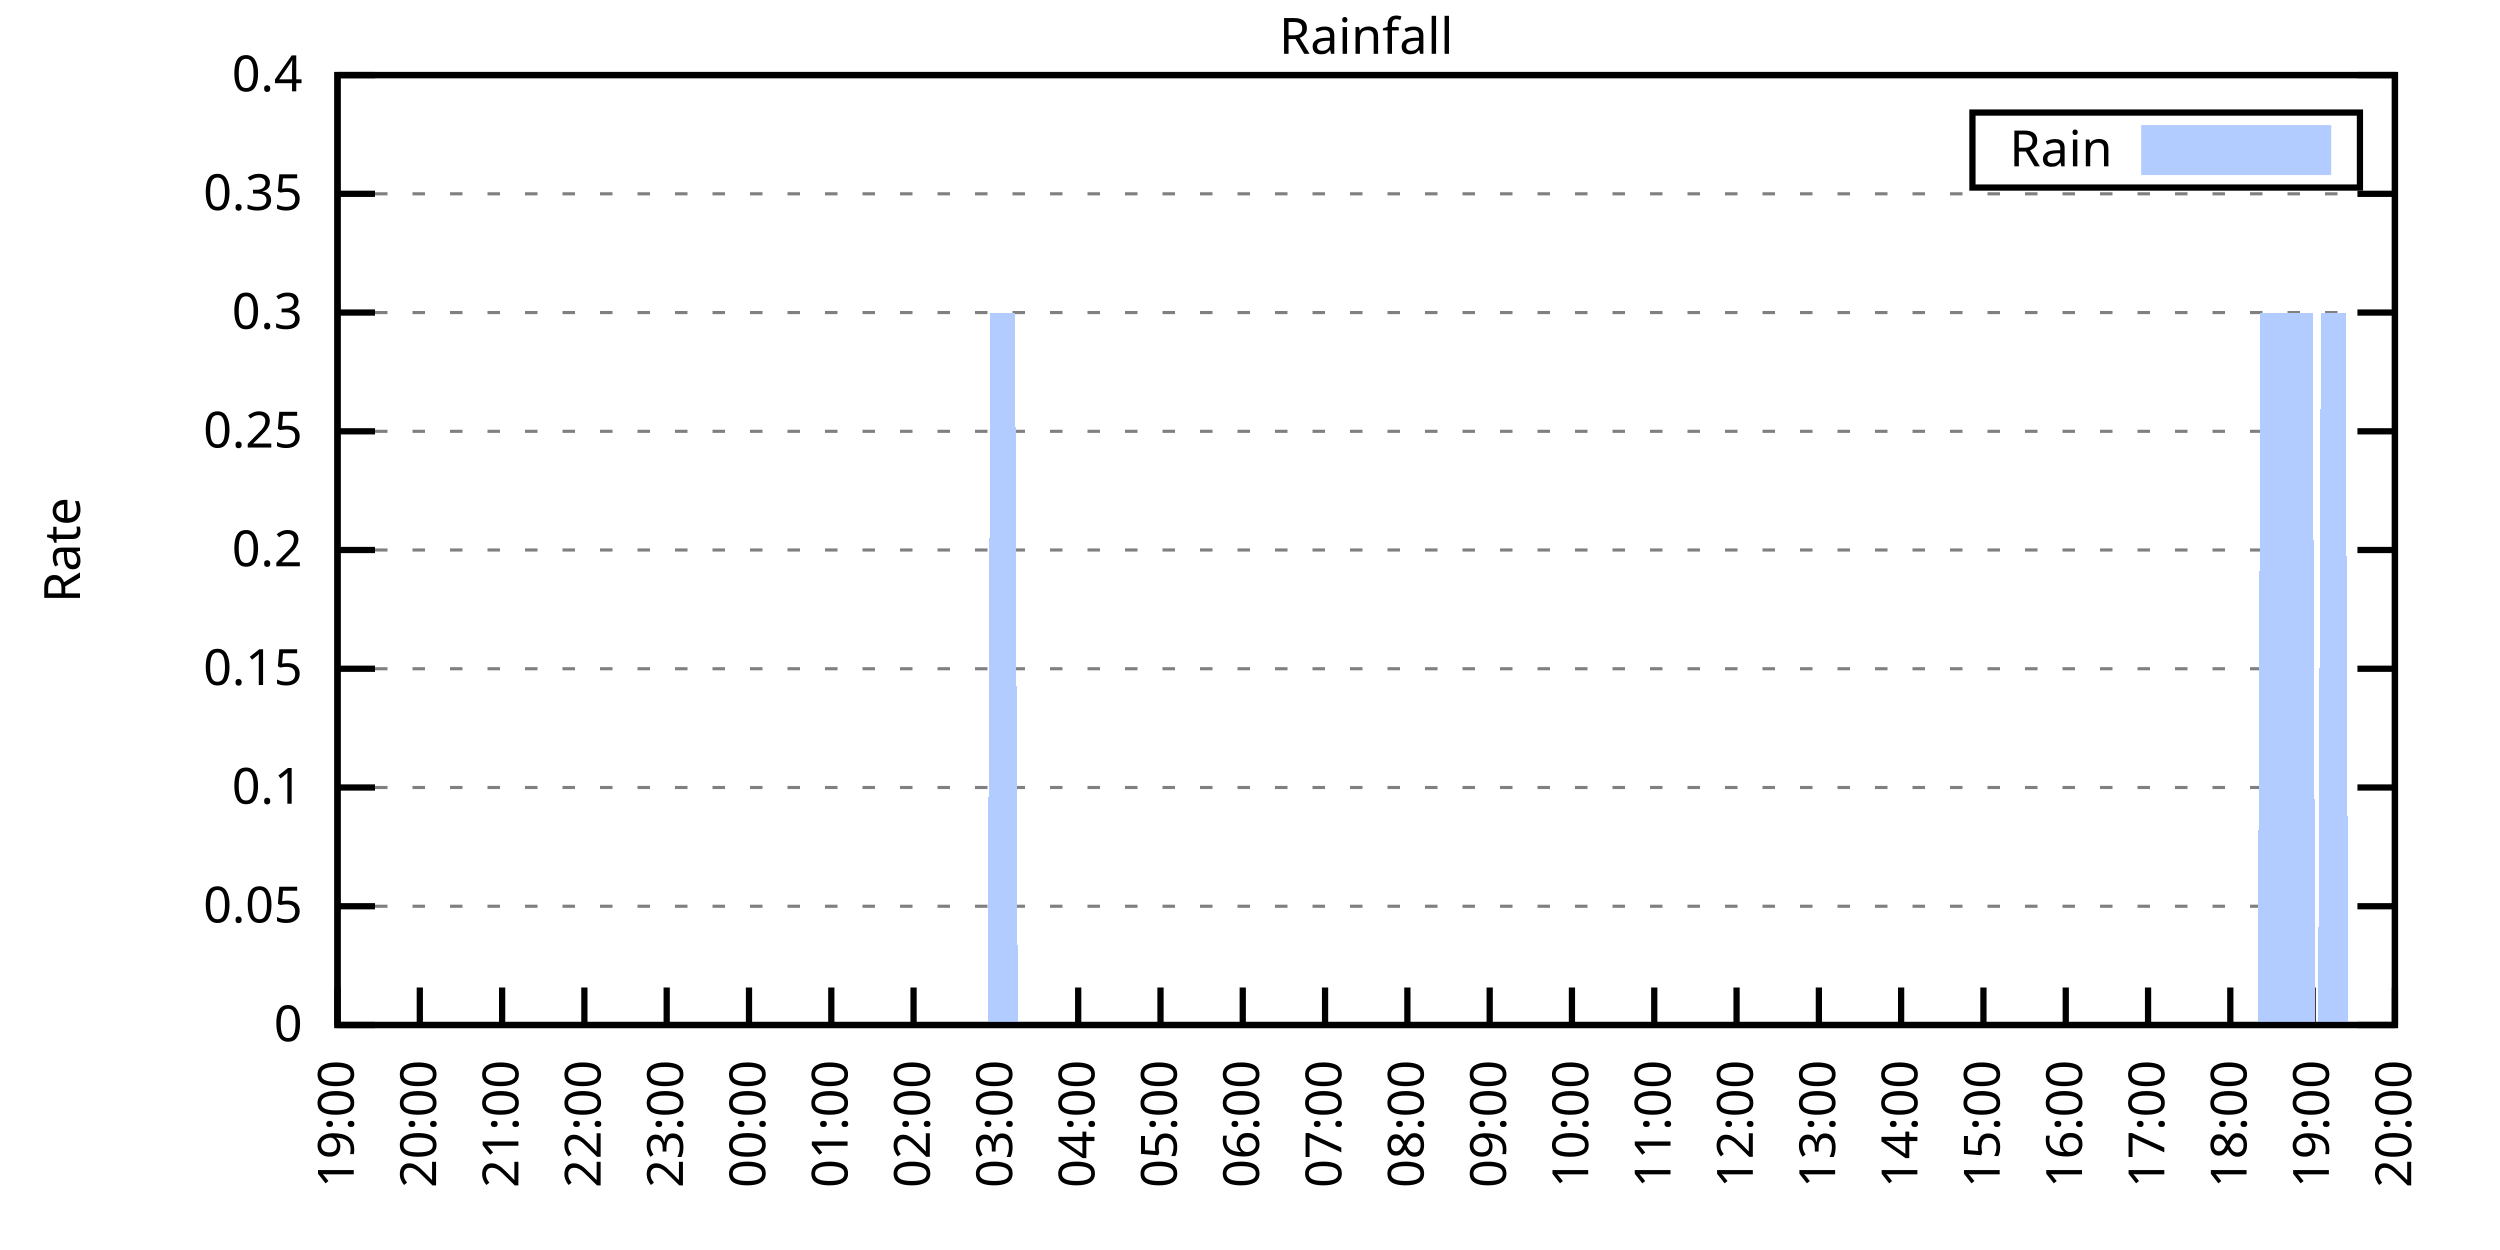
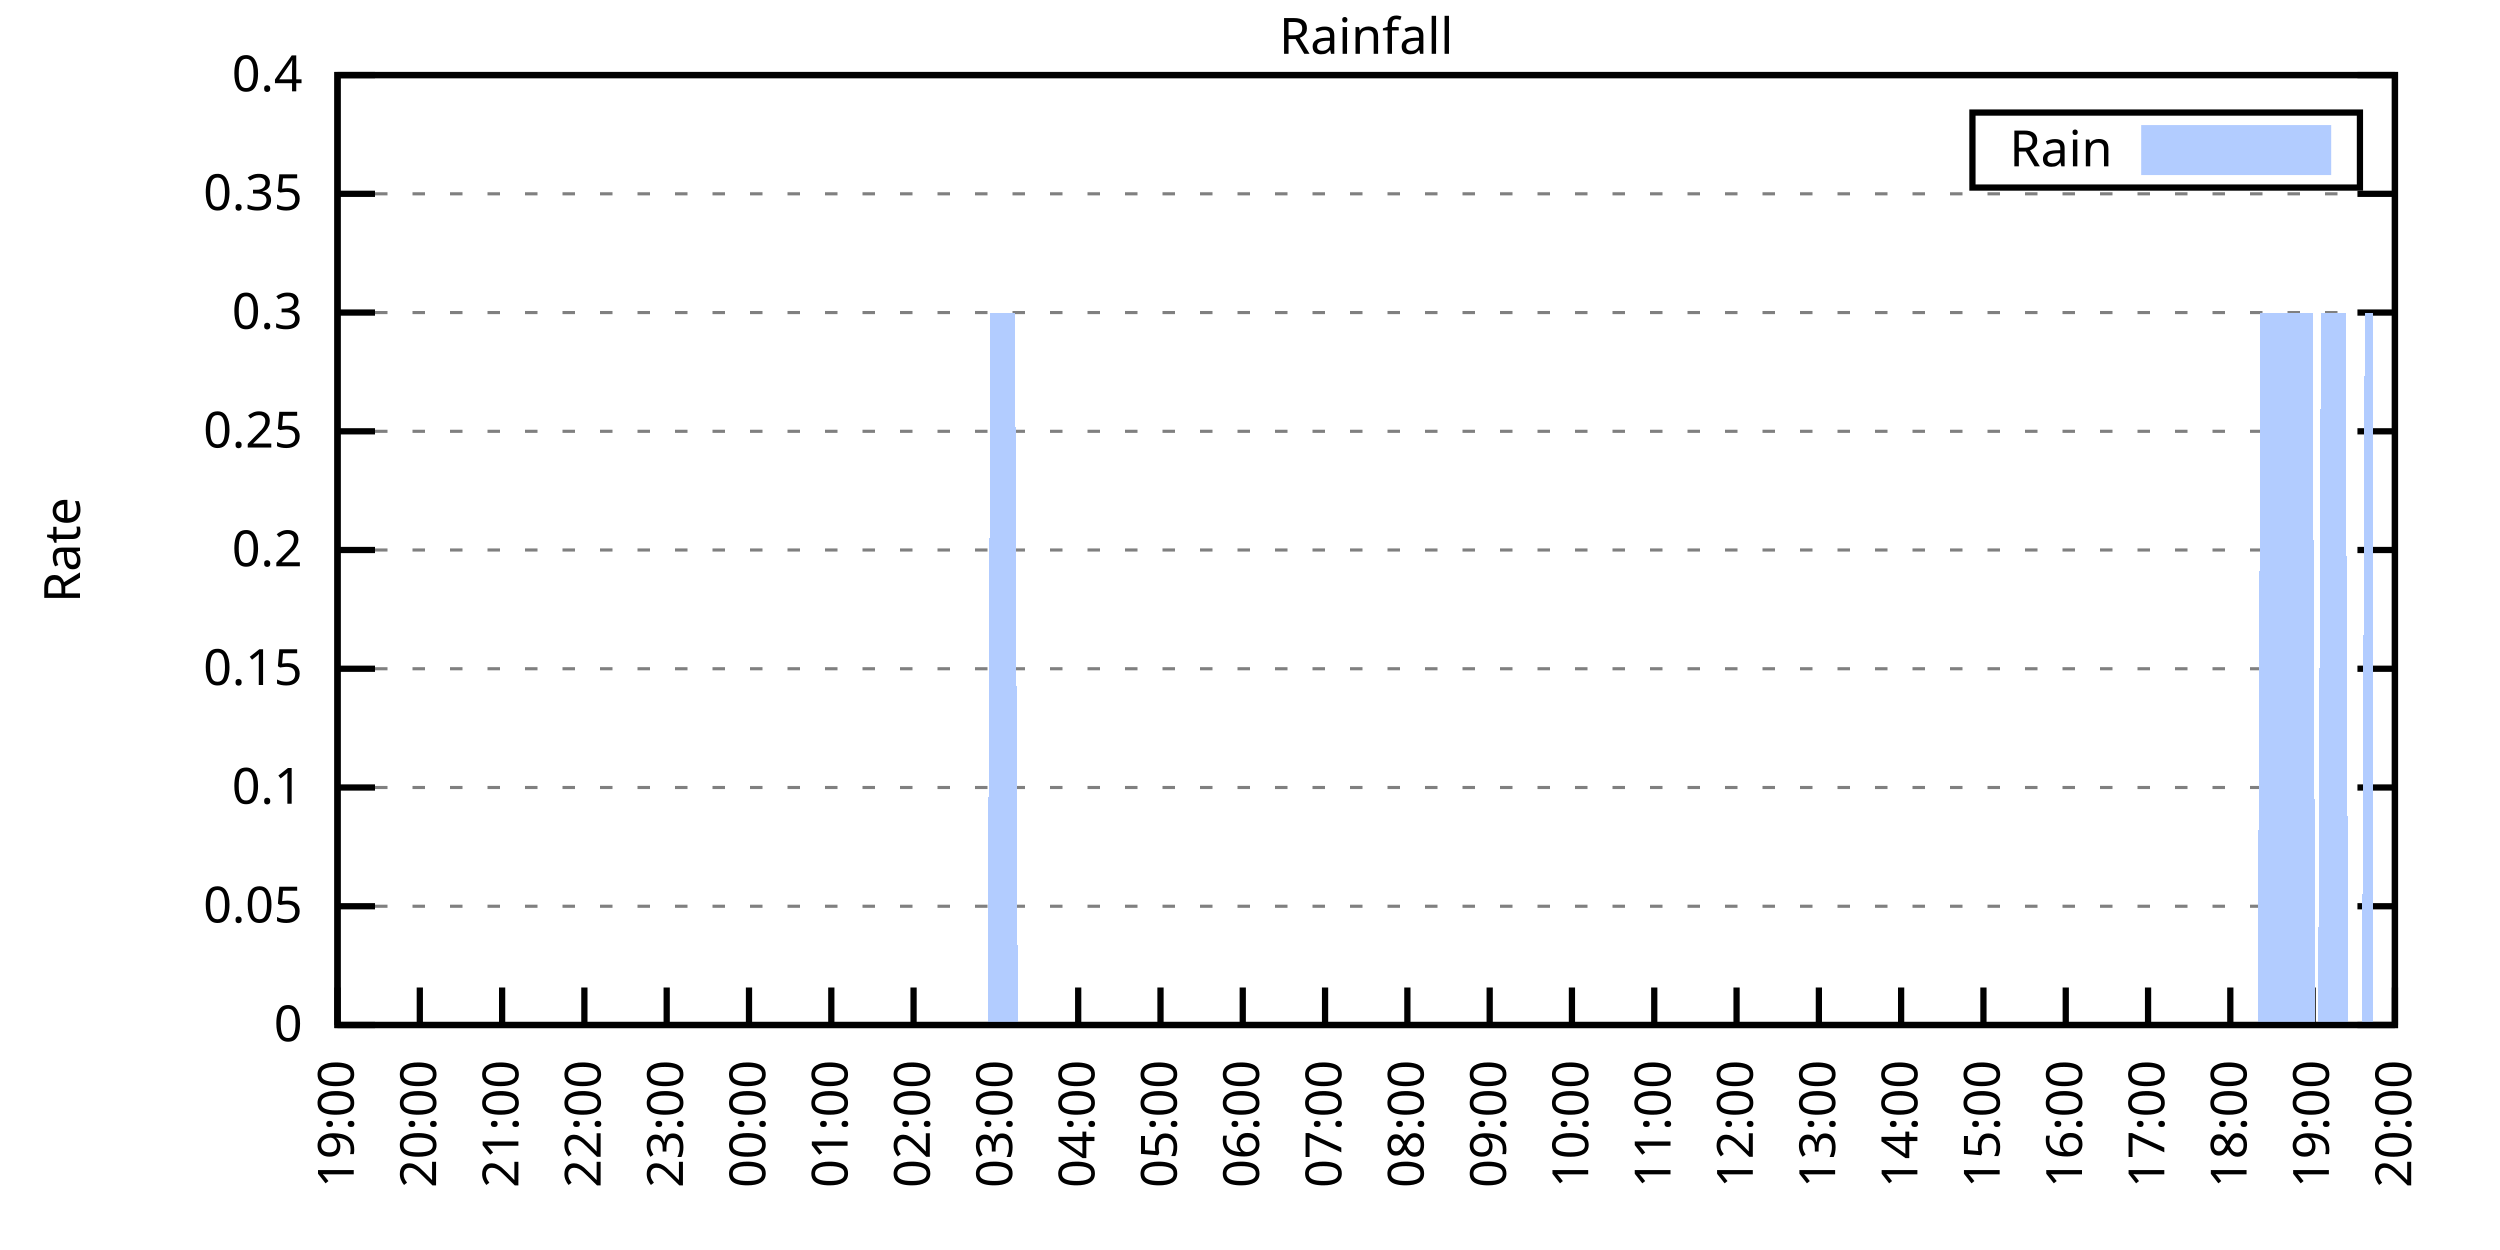
<svg xmlns="http://www.w3.org/2000/svg" xmlns:xlink="http://www.w3.org/1999/xlink" width="400" height="200" viewBox="0 0 400 200">
  <g id="gnuplot_canvas">
    <rect x="0" y="0" width="400" height="200" fill="none" />
    <defs>
      <circle id="gpDot" r="0.5" stroke-width="0.5" stroke="currentColor" />
      <path id="gpPt0" stroke-width="0.333" stroke="currentColor" d="M-1,0 h2 M0,-1 v2" />
      <path id="gpPt1" stroke-width="0.333" stroke="currentColor" d="M-1,-1 L1,1 M1,-1 L-1,1" />
      <path id="gpPt2" stroke-width="0.333" stroke="currentColor" d="M-1,0 L1,0 M0,-1 L0,1 M-1,-1 L1,1 M-1,1 L1,-1" />
      <rect id="gpPt3" stroke-width="0.333" stroke="currentColor" x="-1" y="-1" width="2" height="2" />
      <rect id="gpPt4" stroke-width="0.333" stroke="currentColor" fill="currentColor" x="-1" y="-1" width="2" height="2" />
      <circle id="gpPt5" stroke-width="0.333" stroke="currentColor" cx="0" cy="0" r="1" />
      <use xlink:href="#gpPt5" id="gpPt6" fill="currentColor" stroke="none" />
      <path id="gpPt7" stroke-width="0.333" stroke="currentColor" d="M0,-1.33 L-1.33,0.67 L1.33,0.67 z" />
      <use xlink:href="#gpPt7" id="gpPt8" fill="currentColor" stroke="none" />
      <use xlink:href="#gpPt7" id="gpPt9" stroke="currentColor" transform="rotate(180)" />
      <use xlink:href="#gpPt9" id="gpPt10" fill="currentColor" stroke="none" />
      <use xlink:href="#gpPt3" id="gpPt11" stroke="currentColor" transform="rotate(45)" />
      <use xlink:href="#gpPt11" id="gpPt12" fill="currentColor" stroke="none" />
      <path id="gpPt13" stroke-width="0.333" stroke="currentColor" d="M0,1.330 L1.265,0.411 L0.782,-1.067 L-0.782,-1.076 L-1.265,0.411 z" />
      <use xlink:href="#gpPt13" id="gpPt14" fill="currentColor" stroke="none" />
      <filter id="textbox" filterUnits="objectBoundingBox" x="0" y="0" height="1" width="1">
        <feFlood flood-color="white" flood-opacity="1" result="bgnd" />
        <feComposite in="SourceGraphic" in2="bgnd" operator="atop" />
      </filter>
      <filter id="greybox" filterUnits="objectBoundingBox" x="0" y="0" height="1" width="1">
        <feFlood flood-color="lightgrey" flood-opacity="1" result="grey" />
        <feComposite in="SourceGraphic" in2="grey" operator="atop" />
      </filter>
    </defs>
    <g fill="none" color="white" stroke="currentColor" stroke-width="1.00" stroke-linecap="butt" stroke-linejoin="miter">
</g>
    <g fill="none" color="black" stroke="currentColor" stroke-width="1.00" stroke-linecap="butt" stroke-linejoin="miter">
      <g stroke="none" shape-rendering="crispEdges">
        <polygon fill="rgb(255, 255, 255)" points="54.00,164.00 383.18,164.00 383.18,12.02 54.00,12.02 " />
      </g>
    </g>
    <g fill="none" color="black" stroke="currentColor" stroke-width="1.00" stroke-linecap="butt" stroke-linejoin="miter">
</g>
    <g fill="none" color="black" stroke="black" stroke-width="0.50" stroke-linecap="butt" stroke-linejoin="miter">
</g>
    <g fill="none" color="gray" stroke="currentColor" stroke-width="0.50" stroke-linecap="butt" stroke-linejoin="miter">
      <path stroke="gray" stroke-dasharray="2,4" class="gridline" d="M54.00,164.00 L383.19,164.00  " />
    </g>
    <g fill="none" color="gray" stroke="gray" stroke-width="1.00" stroke-linecap="butt" stroke-linejoin="miter">
</g>
    <g fill="none" color="black" stroke="currentColor" stroke-width="1.00" stroke-linecap="butt" stroke-linejoin="miter">
      <path stroke="black" d="M54.00,164.00 L60.00,164.00 M383.19,164.00 L377.19,164.00  " />
      <g transform="translate(48.40,166.60)" stroke="none" fill="black" font-family="Sans" font-size="8.00" text-anchor="end">
        <text>
          <tspan font-family="Sans"> 0</tspan>
        </text>
      </g>
    </g>
    <g fill="none" color="black" stroke="currentColor" stroke-width="1.00" stroke-linecap="butt" stroke-linejoin="miter">
</g>
    <g fill="none" color="black" stroke="black" stroke-width="0.50" stroke-linecap="butt" stroke-linejoin="miter">
</g>
    <g fill="none" color="gray" stroke="currentColor" stroke-width="0.50" stroke-linecap="butt" stroke-linejoin="miter">
      <path stroke="gray" stroke-dasharray="2,4" class="gridline" d="M54.00,145.00 L383.19,145.00  " />
    </g>
    <g fill="none" color="gray" stroke="gray" stroke-width="1.00" stroke-linecap="butt" stroke-linejoin="miter">
</g>
    <g fill="none" color="black" stroke="currentColor" stroke-width="1.00" stroke-linecap="butt" stroke-linejoin="miter">
      <path stroke="black" d="M54.00,145.00 L60.00,145.00 M383.19,145.00 L377.19,145.00  " />
      <g transform="translate(48.40,147.60)" stroke="none" fill="black" font-family="Sans" font-size="8.00" text-anchor="end">
        <text>
          <tspan font-family="Sans"> 0.05</tspan>
        </text>
      </g>
    </g>
    <g fill="none" color="black" stroke="currentColor" stroke-width="1.00" stroke-linecap="butt" stroke-linejoin="miter">
</g>
    <g fill="none" color="black" stroke="black" stroke-width="0.50" stroke-linecap="butt" stroke-linejoin="miter">
</g>
    <g fill="none" color="gray" stroke="currentColor" stroke-width="0.50" stroke-linecap="butt" stroke-linejoin="miter">
      <path stroke="gray" stroke-dasharray="2,4" class="gridline" d="M54.00,126.00 L383.19,126.00  " />
    </g>
    <g fill="none" color="gray" stroke="gray" stroke-width="1.00" stroke-linecap="butt" stroke-linejoin="miter">
</g>
    <g fill="none" color="black" stroke="currentColor" stroke-width="1.00" stroke-linecap="butt" stroke-linejoin="miter">
      <path stroke="black" d="M54.00,126.00 L60.00,126.00 M383.19,126.00 L377.19,126.00  " />
      <g transform="translate(48.40,128.60)" stroke="none" fill="black" font-family="Sans" font-size="8.00" text-anchor="end">
        <text>
          <tspan font-family="Sans"> 0.1</tspan>
        </text>
      </g>
    </g>
    <g fill="none" color="black" stroke="currentColor" stroke-width="1.00" stroke-linecap="butt" stroke-linejoin="miter">
</g>
    <g fill="none" color="black" stroke="black" stroke-width="0.50" stroke-linecap="butt" stroke-linejoin="miter">
</g>
    <g fill="none" color="gray" stroke="currentColor" stroke-width="0.50" stroke-linecap="butt" stroke-linejoin="miter">
      <path stroke="gray" stroke-dasharray="2,4" class="gridline" d="M54.00,107.00 L383.19,107.00  " />
    </g>
    <g fill="none" color="gray" stroke="gray" stroke-width="1.00" stroke-linecap="butt" stroke-linejoin="miter">
</g>
    <g fill="none" color="black" stroke="currentColor" stroke-width="1.00" stroke-linecap="butt" stroke-linejoin="miter">
      <path stroke="black" d="M54.00,107.00 L60.00,107.00 M383.19,107.00 L377.19,107.00  " />
      <g transform="translate(48.40,109.60)" stroke="none" fill="black" font-family="Sans" font-size="8.00" text-anchor="end">
        <text>
          <tspan font-family="Sans"> 0.15</tspan>
        </text>
      </g>
    </g>
    <g fill="none" color="black" stroke="currentColor" stroke-width="1.00" stroke-linecap="butt" stroke-linejoin="miter">
</g>
    <g fill="none" color="black" stroke="black" stroke-width="0.50" stroke-linecap="butt" stroke-linejoin="miter">
</g>
    <g fill="none" color="gray" stroke="currentColor" stroke-width="0.50" stroke-linecap="butt" stroke-linejoin="miter">
      <path stroke="gray" stroke-dasharray="2,4" class="gridline" d="M54.00,88.00 L383.19,88.00  " />
    </g>
    <g fill="none" color="gray" stroke="gray" stroke-width="1.00" stroke-linecap="butt" stroke-linejoin="miter">
</g>
    <g fill="none" color="black" stroke="currentColor" stroke-width="1.00" stroke-linecap="butt" stroke-linejoin="miter">
      <path stroke="black" d="M54.00,88.00 L60.00,88.00 M383.19,88.00 L377.19,88.00  " />
      <g transform="translate(48.40,90.60)" stroke="none" fill="black" font-family="Sans" font-size="8.00" text-anchor="end">
        <text>
          <tspan font-family="Sans"> 0.2</tspan>
        </text>
      </g>
    </g>
    <g fill="none" color="black" stroke="currentColor" stroke-width="1.00" stroke-linecap="butt" stroke-linejoin="miter">
</g>
    <g fill="none" color="black" stroke="black" stroke-width="0.50" stroke-linecap="butt" stroke-linejoin="miter">
</g>
    <g fill="none" color="gray" stroke="currentColor" stroke-width="0.50" stroke-linecap="butt" stroke-linejoin="miter">
      <path stroke="gray" stroke-dasharray="2,4" class="gridline" d="M54.00,69.01 L383.19,69.01  " />
    </g>
    <g fill="none" color="gray" stroke="gray" stroke-width="1.00" stroke-linecap="butt" stroke-linejoin="miter">
</g>
    <g fill="none" color="black" stroke="currentColor" stroke-width="1.00" stroke-linecap="butt" stroke-linejoin="miter">
      <path stroke="black" d="M54.00,69.01 L60.00,69.01 M383.19,69.01 L377.19,69.01  " />
      <g transform="translate(48.40,71.61)" stroke="none" fill="black" font-family="Sans" font-size="8.00" text-anchor="end">
        <text>
          <tspan font-family="Sans"> 0.25</tspan>
        </text>
      </g>
    </g>
    <g fill="none" color="black" stroke="currentColor" stroke-width="1.00" stroke-linecap="butt" stroke-linejoin="miter">
</g>
    <g fill="none" color="black" stroke="black" stroke-width="0.50" stroke-linecap="butt" stroke-linejoin="miter">
</g>
    <g fill="none" color="gray" stroke="currentColor" stroke-width="0.50" stroke-linecap="butt" stroke-linejoin="miter">
      <path stroke="gray" stroke-dasharray="2,4" class="gridline" d="M54.00,50.01 L383.19,50.01  " />
    </g>
    <g fill="none" color="gray" stroke="gray" stroke-width="1.00" stroke-linecap="butt" stroke-linejoin="miter">
</g>
    <g fill="none" color="black" stroke="currentColor" stroke-width="1.00" stroke-linecap="butt" stroke-linejoin="miter">
      <path stroke="black" d="M54.00,50.01 L60.00,50.01 M383.19,50.01 L377.19,50.01  " />
      <g transform="translate(48.40,52.61)" stroke="none" fill="black" font-family="Sans" font-size="8.00" text-anchor="end">
        <text>
          <tspan font-family="Sans"> 0.3</tspan>
        </text>
      </g>
    </g>
    <g fill="none" color="black" stroke="currentColor" stroke-width="1.00" stroke-linecap="butt" stroke-linejoin="miter">
</g>
    <g fill="none" color="black" stroke="black" stroke-width="0.50" stroke-linecap="butt" stroke-linejoin="miter">
</g>
    <g fill="none" color="gray" stroke="currentColor" stroke-width="0.50" stroke-linecap="butt" stroke-linejoin="miter">
      <path stroke="gray" stroke-dasharray="2,4" class="gridline" d="M54.00,31.01 L383.19,31.01  " />
    </g>
    <g fill="none" color="gray" stroke="gray" stroke-width="1.00" stroke-linecap="butt" stroke-linejoin="miter">
</g>
    <g fill="none" color="black" stroke="currentColor" stroke-width="1.00" stroke-linecap="butt" stroke-linejoin="miter">
      <path stroke="black" d="M54.00,31.01 L60.00,31.01 M383.19,31.01 L377.19,31.01  " />
      <g transform="translate(48.40,33.61)" stroke="none" fill="black" font-family="Sans" font-size="8.00" text-anchor="end">
        <text>
          <tspan font-family="Sans"> 0.35</tspan>
        </text>
      </g>
    </g>
    <g fill="none" color="black" stroke="currentColor" stroke-width="1.00" stroke-linecap="butt" stroke-linejoin="miter">
</g>
    <g fill="none" color="black" stroke="black" stroke-width="0.50" stroke-linecap="butt" stroke-linejoin="miter">
</g>
    <g fill="none" color="gray" stroke="currentColor" stroke-width="0.50" stroke-linecap="butt" stroke-linejoin="miter">
      <path stroke="gray" stroke-dasharray="2,4" class="gridline" d="M54.00,12.01 L383.19,12.01  " />
    </g>
    <g fill="none" color="gray" stroke="gray" stroke-width="1.00" stroke-linecap="butt" stroke-linejoin="miter">
</g>
    <g fill="none" color="black" stroke="currentColor" stroke-width="1.00" stroke-linecap="butt" stroke-linejoin="miter">
      <path stroke="black" d="M54.00,12.01 L60.00,12.01 M383.19,12.01 L377.19,12.01  " />
      <g transform="translate(48.40,14.61)" stroke="none" fill="black" font-family="Sans" font-size="8.00" text-anchor="end">
        <text>
          <tspan font-family="Sans"> 0.4</tspan>
        </text>
      </g>
    </g>
    <g fill="none" color="black" stroke="currentColor" stroke-width="1.00" stroke-linecap="butt" stroke-linejoin="miter">
      <path stroke="black" d="M54.00,164.00 L54.00,158.00  " />
      <g transform="translate(56.60,169.60) rotate(270.00)" stroke="none" fill="black" font-family="Sans" font-size="8.00" text-anchor="end">
        <text>
          <tspan font-family="Sans">19:00</tspan>
        </text>
      </g>
    </g>
    <g fill="none" color="black" stroke="currentColor" stroke-width="1.00" stroke-linecap="butt" stroke-linejoin="miter">
      <path stroke="black" d="M67.17,164.00 L67.17,158.00  " />
      <g transform="translate(69.77,169.60) rotate(270.00)" stroke="none" fill="black" font-family="Sans" font-size="8.00" text-anchor="end">
        <text>
          <tspan font-family="Sans">20:00</tspan>
        </text>
      </g>
    </g>
    <g fill="none" color="black" stroke="currentColor" stroke-width="1.00" stroke-linecap="butt" stroke-linejoin="miter">
      <path stroke="black" d="M80.34,164.00 L80.34,158.00  " />
      <g transform="translate(82.94,169.60) rotate(270.00)" stroke="none" fill="black" font-family="Sans" font-size="8.00" text-anchor="end">
        <text>
          <tspan font-family="Sans">21:00</tspan>
        </text>
      </g>
    </g>
    <g fill="none" color="black" stroke="currentColor" stroke-width="1.00" stroke-linecap="butt" stroke-linejoin="miter">
      <path stroke="black" d="M93.50,164.00 L93.50,158.00  " />
      <g transform="translate(96.10,169.60) rotate(270.00)" stroke="none" fill="black" font-family="Sans" font-size="8.00" text-anchor="end">
        <text>
          <tspan font-family="Sans">22:00</tspan>
        </text>
      </g>
    </g>
    <g fill="none" color="black" stroke="currentColor" stroke-width="1.00" stroke-linecap="butt" stroke-linejoin="miter">
      <path stroke="black" d="M106.67,164.00 L106.67,158.00  " />
      <g transform="translate(109.27,169.60) rotate(270.00)" stroke="none" fill="black" font-family="Sans" font-size="8.00" text-anchor="end">
        <text>
          <tspan font-family="Sans">23:00</tspan>
        </text>
      </g>
    </g>
    <g fill="none" color="black" stroke="currentColor" stroke-width="1.00" stroke-linecap="butt" stroke-linejoin="miter">
      <path stroke="black" d="M119.84,164.00 L119.84,158.00  " />
      <g transform="translate(122.44,169.60) rotate(270.00)" stroke="none" fill="black" font-family="Sans" font-size="8.00" text-anchor="end">
        <text>
          <tspan font-family="Sans">00:00</tspan>
        </text>
      </g>
    </g>
    <g fill="none" color="black" stroke="currentColor" stroke-width="1.00" stroke-linecap="butt" stroke-linejoin="miter">
      <path stroke="black" d="M133.01,164.00 L133.01,158.00  " />
      <g transform="translate(135.61,169.60) rotate(270.00)" stroke="none" fill="black" font-family="Sans" font-size="8.00" text-anchor="end">
        <text>
          <tspan font-family="Sans">01:00</tspan>
        </text>
      </g>
    </g>
    <g fill="none" color="black" stroke="currentColor" stroke-width="1.00" stroke-linecap="butt" stroke-linejoin="miter">
      <path stroke="black" d="M146.17,164.00 L146.17,158.00  " />
      <g transform="translate(148.77,169.60) rotate(270.00)" stroke="none" fill="black" font-family="Sans" font-size="8.00" text-anchor="end">
        <text>
          <tspan font-family="Sans">02:00</tspan>
        </text>
      </g>
    </g>
    <g fill="none" color="black" stroke="currentColor" stroke-width="1.00" stroke-linecap="butt" stroke-linejoin="miter">
      <path stroke="black" d="M159.34,164.00 L159.34,158.00  " />
      <g transform="translate(161.94,169.60) rotate(270.00)" stroke="none" fill="black" font-family="Sans" font-size="8.00" text-anchor="end">
        <text>
          <tspan font-family="Sans">03:00</tspan>
        </text>
      </g>
    </g>
    <g fill="none" color="black" stroke="currentColor" stroke-width="1.00" stroke-linecap="butt" stroke-linejoin="miter">
      <path stroke="black" d="M172.51,164.00 L172.51,158.00  " />
      <g transform="translate(175.11,169.60) rotate(270.00)" stroke="none" fill="black" font-family="Sans" font-size="8.00" text-anchor="end">
        <text>
          <tspan font-family="Sans">04:00</tspan>
        </text>
      </g>
    </g>
    <g fill="none" color="black" stroke="currentColor" stroke-width="1.00" stroke-linecap="butt" stroke-linejoin="miter">
      <path stroke="black" d="M185.68,164.00 L185.68,158.00  " />
      <g transform="translate(188.28,169.60) rotate(270.00)" stroke="none" fill="black" font-family="Sans" font-size="8.00" text-anchor="end">
        <text>
          <tspan font-family="Sans">05:00</tspan>
        </text>
      </g>
    </g>
    <g fill="none" color="black" stroke="currentColor" stroke-width="1.00" stroke-linecap="butt" stroke-linejoin="miter">
      <path stroke="black" d="M198.84,164.00 L198.84,158.00  " />
      <g transform="translate(201.44,169.60) rotate(270.00)" stroke="none" fill="black" font-family="Sans" font-size="8.00" text-anchor="end">
        <text>
          <tspan font-family="Sans">06:00</tspan>
        </text>
      </g>
    </g>
    <g fill="none" color="black" stroke="currentColor" stroke-width="1.00" stroke-linecap="butt" stroke-linejoin="miter">
      <path stroke="black" d="M212.01,164.00 L212.01,158.00  " />
      <g transform="translate(214.61,169.60) rotate(270.00)" stroke="none" fill="black" font-family="Sans" font-size="8.00" text-anchor="end">
        <text>
          <tspan font-family="Sans">07:00</tspan>
        </text>
      </g>
    </g>
    <g fill="none" color="black" stroke="currentColor" stroke-width="1.00" stroke-linecap="butt" stroke-linejoin="miter">
      <path stroke="black" d="M225.18,164.00 L225.18,158.00  " />
      <g transform="translate(227.78,169.60) rotate(270.00)" stroke="none" fill="black" font-family="Sans" font-size="8.00" text-anchor="end">
        <text>
          <tspan font-family="Sans">08:00</tspan>
        </text>
      </g>
    </g>
    <g fill="none" color="black" stroke="currentColor" stroke-width="1.00" stroke-linecap="butt" stroke-linejoin="miter">
      <path stroke="black" d="M238.35,164.00 L238.35,158.00  " />
      <g transform="translate(240.95,169.60) rotate(270.00)" stroke="none" fill="black" font-family="Sans" font-size="8.00" text-anchor="end">
        <text>
          <tspan font-family="Sans">09:00</tspan>
        </text>
      </g>
    </g>
    <g fill="none" color="black" stroke="currentColor" stroke-width="1.00" stroke-linecap="butt" stroke-linejoin="miter">
      <path stroke="black" d="M251.51,164.00 L251.51,158.00  " />
      <g transform="translate(254.11,169.60) rotate(270.00)" stroke="none" fill="black" font-family="Sans" font-size="8.00" text-anchor="end">
        <text>
          <tspan font-family="Sans">10:00</tspan>
        </text>
      </g>
    </g>
    <g fill="none" color="black" stroke="currentColor" stroke-width="1.00" stroke-linecap="butt" stroke-linejoin="miter">
      <path stroke="black" d="M264.68,164.00 L264.68,158.00  " />
      <g transform="translate(267.28,169.60) rotate(270.00)" stroke="none" fill="black" font-family="Sans" font-size="8.00" text-anchor="end">
        <text>
          <tspan font-family="Sans">11:00</tspan>
        </text>
      </g>
    </g>
    <g fill="none" color="black" stroke="currentColor" stroke-width="1.00" stroke-linecap="butt" stroke-linejoin="miter">
      <path stroke="black" d="M277.85,164.00 L277.85,158.00  " />
      <g transform="translate(280.45,169.60) rotate(270.00)" stroke="none" fill="black" font-family="Sans" font-size="8.00" text-anchor="end">
        <text>
          <tspan font-family="Sans">12:00</tspan>
        </text>
      </g>
    </g>
    <g fill="none" color="black" stroke="currentColor" stroke-width="1.00" stroke-linecap="butt" stroke-linejoin="miter">
      <path stroke="black" d="M291.02,164.00 L291.02,158.00  " />
      <g transform="translate(293.62,169.60) rotate(270.00)" stroke="none" fill="black" font-family="Sans" font-size="8.00" text-anchor="end">
        <text>
          <tspan font-family="Sans">13:00</tspan>
        </text>
      </g>
    </g>
    <g fill="none" color="black" stroke="currentColor" stroke-width="1.00" stroke-linecap="butt" stroke-linejoin="miter">
      <path stroke="black" d="M304.18,164.00 L304.18,158.00  " />
      <g transform="translate(306.78,169.60) rotate(270.00)" stroke="none" fill="black" font-family="Sans" font-size="8.00" text-anchor="end">
        <text>
          <tspan font-family="Sans">14:00</tspan>
        </text>
      </g>
    </g>
    <g fill="none" color="black" stroke="currentColor" stroke-width="1.00" stroke-linecap="butt" stroke-linejoin="miter">
      <path stroke="black" d="M317.35,164.00 L317.35,158.00  " />
      <g transform="translate(319.95,169.60) rotate(270.00)" stroke="none" fill="black" font-family="Sans" font-size="8.00" text-anchor="end">
        <text>
          <tspan font-family="Sans">15:00</tspan>
        </text>
      </g>
    </g>
    <g fill="none" color="black" stroke="currentColor" stroke-width="1.00" stroke-linecap="butt" stroke-linejoin="miter">
      <path stroke="black" d="M330.52,164.00 L330.52,158.00  " />
      <g transform="translate(333.12,169.60) rotate(270.00)" stroke="none" fill="black" font-family="Sans" font-size="8.00" text-anchor="end">
        <text>
          <tspan font-family="Sans">16:00</tspan>
        </text>
      </g>
    </g>
    <g fill="none" color="black" stroke="currentColor" stroke-width="1.00" stroke-linecap="butt" stroke-linejoin="miter">
      <path stroke="black" d="M343.69,164.00 L343.69,158.00  " />
      <g transform="translate(346.29,169.60) rotate(270.00)" stroke="none" fill="black" font-family="Sans" font-size="8.00" text-anchor="end">
        <text>
          <tspan font-family="Sans">17:00</tspan>
        </text>
      </g>
    </g>
    <g fill="none" color="black" stroke="currentColor" stroke-width="1.00" stroke-linecap="butt" stroke-linejoin="miter">
      <path stroke="black" d="M356.85,164.00 L356.85,158.00  " />
      <g transform="translate(359.45,169.60) rotate(270.00)" stroke="none" fill="black" font-family="Sans" font-size="8.00" text-anchor="end">
        <text>
          <tspan font-family="Sans">18:00</tspan>
        </text>
      </g>
    </g>
    <g fill="none" color="black" stroke="currentColor" stroke-width="1.00" stroke-linecap="butt" stroke-linejoin="miter">
      <path stroke="black" d="M370.02,164.00 L370.02,158.00  " />
      <g transform="translate(372.62,169.60) rotate(270.00)" stroke="none" fill="black" font-family="Sans" font-size="8.00" text-anchor="end">
        <text>
          <tspan font-family="Sans">19:00</tspan>
        </text>
      </g>
    </g>
    <g fill="none" color="black" stroke="currentColor" stroke-width="1.00" stroke-linecap="butt" stroke-linejoin="miter">
      <path stroke="black" d="M383.19,164.00 L383.19,158.00  " />
      <g transform="translate(385.79,169.60) rotate(270.00)" stroke="none" fill="black" font-family="Sans" font-size="8.00" text-anchor="end">
        <text>
          <tspan font-family="Sans">20:00</tspan>
        </text>
      </g>
    </g>
    <g fill="none" color="black" stroke="currentColor" stroke-width="1.00" stroke-linecap="butt" stroke-linejoin="miter">
</g>
    <g fill="none" color="black" stroke="currentColor" stroke-width="1.00" stroke-linecap="butt" stroke-linejoin="miter">
      <path stroke="black" d="M54.00,12.01 L54.00,164.00 L383.19,164.00 L383.19,12.01 L54.00,12.01 Z  " />
    </g>
    <g fill="none" color="black" stroke="currentColor" stroke-width="1.00" stroke-linecap="butt" stroke-linejoin="miter">
</g>
    <g fill="none" color="black" stroke="currentColor" stroke-width="1.00" stroke-linecap="butt" stroke-linejoin="miter">
      <path stroke="black" d="M315.59,30.01 L315.59,18.01 L377.59,18.01 L377.59,30.01 L315.59,30.01 Z  " />
    </g>
    <g id="Rainfall_plot_1">
      <g fill="none" color="white" stroke="black" stroke-width="2.00" stroke-linecap="butt" stroke-linejoin="miter">
</g>
      <g fill="none" color="black" stroke="currentColor" stroke-width="2.00" stroke-linecap="butt" stroke-linejoin="miter">
        <g transform="translate(337.99,26.61)" stroke="none" fill="black" font-family="Sans" font-size="8.00" text-anchor="end">
          <text>
            <tspan font-family="Sans">Rain</tspan>
          </text>
        </g>
      </g>
      <g fill="none" color="black" stroke="currentColor" stroke-width="2.00" stroke-linecap="butt" stroke-linejoin="miter">
        <g stroke="none" shape-rendering="crispEdges">
          <polygon fill="rgb(178, 204, 255)" points="343.59,27.01 371.99,27.01 371.99,21.01 343.59,21.01 " />
        </g>
        <path stroke="rgb(178, 204, 255)" d="M343.59,27.01 L371.99,27.01 L371.99,21.01 L343.59,21.01 L343.59,27.01 Z  " />
      </g>
      <g fill="none" color="black" stroke="currentColor" stroke-width="2.00" stroke-linecap="butt" stroke-linejoin="miter">
        <g stroke="none" shape-rendering="crispEdges">
-           <polygon fill="rgb(178, 204, 255)" points="61.02,164.00 61.46,164.00 61.90,164.00 62.34,164.00 62.78,164.00 63.22,164.00 63.66,164.00 64.10,164.00 64.53,164.00 64.97,164.00 65.41,164.00 65.85,164.00 66.29,164.00 66.73,164.00 67.17,164.00 67.61,164.00 68.05,164.00 68.48,164.00 68.92,164.00 69.36,164.00 69.80,164.00 70.24,164.00 70.68,164.00 71.12,164.00 71.56,164.00 72.00,164.00 72.43,164.00 72.87,164.00 73.31,164.00 73.75,164.00 74.19,164.00 74.63,164.00 75.07,164.00 75.51,164.00 75.95,164.00 76.38,164.00 76.82,164.00 77.26,164.00 77.70,164.00 78.14,164.00 78.58,164.00 79.02,164.00 79.46,164.00 79.90,164.00 80.34,164.00 80.77,164.00 81.21,164.00 81.65,164.00 82.09,164.00 82.53,164.00 82.97,164.00 83.41,164.00 83.85,164.00 84.29,164.00 84.72,164.00 85.16,164.00 85.60,164.00 86.04,164.00 86.48,164.00 86.92,164.00 87.36,164.00 87.80,164.00 88.24,164.00 88.67,164.00 89.11,164.00 89.55,164.00 89.99,164.00 90.43,164.00 90.87,164.00 91.31,164.00 91.75,164.00 92.19,164.00 92.62,164.00 93.06,164.00 93.50,164.00 93.94,164.00 94.38,164.00 94.82,164.00 95.26,164.00 95.70,164.00 96.14,164.00 96.58,164.00 97.01,164.00 97.45,164.00 97.89,164.00 98.33,164.00 98.77,164.00 99.21,164.00 99.65,164.00 100.09,164.00 100.53,164.00 100.96,164.00 101.40,164.00 101.84,164.00 102.28,164.00 102.72,164.00 103.16,164.00 103.60,164.00 104.04,164.00 104.48,164.00 104.91,164.00 105.35,164.00 105.79,164.00 106.23,164.00 106.67,164.00 107.11,164.00 107.55,164.00 107.99,164.00 108.43,164.00 108.87,164.00 109.30,164.00 109.74,164.00 110.18,164.00 110.62,164.00 111.06,164.00 111.50,164.00 111.94,164.00 112.38,164.00 112.82,164.00 113.25,164.00 113.69,164.00 114.13,164.00 114.57,164.00 115.01,164.00 115.45,164.00 115.89,164.00 116.33,164.00 116.77,164.00 117.20,164.00 117.64,164.00 118.08,164.00 118.52,164.00 118.96,164.00 119.40,164.00 119.84,164.00 120.28,164.00 120.72,164.00 121.15,164.00 121.59,164.00 122.03,164.00 122.47,164.00 122.91,164.00 123.35,164.00 123.79,164.00 124.23,164.00 124.67,164.00 125.11,164.00 125.54,164.00 125.98,164.00 126.42,164.00 126.86,164.00 127.30,164.00 127.74,164.00 128.18,164.00 128.62,164.00 129.06,164.00 129.49,164.00 129.93,164.00 130.37,164.00 130.81,164.00 131.25,164.00 131.69,164.00 132.13,164.00 132.57,164.00 133.01,164.00 133.44,164.00 133.88,164.00 134.32,164.00 134.76,164.00 135.20,164.00 135.64,164.00 136.08,164.00 136.52,164.00 136.96,164.00 137.39,164.00 137.83,164.00 138.27,164.00 138.71,164.00 139.15,164.00 139.59,164.00 140.03,164.00 140.47,164.00 140.91,164.00 141.35,164.00 141.78,164.00 142.22,164.00 142.66,164.00 143.10,164.00 143.54,164.00 143.98,164.00 144.42,164.00 144.86,164.00 145.30,164.00 145.73,164.00 146.17,164.00 146.61,164.00 147.05,164.00 147.49,164.00 147.93,164.00 148.37,164.00 148.81,164.00 149.25,164.00 149.68,164.00 150.12,164.00 150.56,164.00 151.00,164.00 151.44,164.00 151.88,164.00 152.32,164.00 152.76,164.00 153.20,164.00 153.63,164.00 154.07,164.00 154.51,164.00 154.95,164.00 155.39,164.00 155.83,164.00 156.27,164.00 156.71,164.00 157.15,164.00 157.59,164.00 158.02,164.00 158.46,50.01 158.90,50.01 159.34,50.01 159.78,50.01 160.22,50.01 160.66,50.01 161.10,50.01 161.54,50.01 161.97,50.01 162.41,50.01 162.85,164.00 163.29,164.00 163.73,164.00 164.17,164.00 164.61,164.00 165.05,164.00 165.49,164.00 165.92,164.00 166.36,164.00 166.80,164.00 167.24,164.00 167.68,164.00 168.12,164.00 168.56,164.00 169.00,164.00 169.44,164.00 169.87,164.00 170.31,164.00 170.75,164.00 171.19,164.00 171.63,164.00 172.07,164.00 172.51,164.00 172.95,164.00 173.39,164.00 173.83,164.00 174.26,164.00 174.70,164.00 175.14,164.00 175.58,164.00 176.02,164.00 176.46,164.00 176.90,164.00 177.34,164.00 177.78,164.00 178.21,164.00 178.65,164.00 179.09,164.00 179.53,164.00 179.97,164.00 180.41,164.00 180.85,164.00 181.29,164.00 181.73,164.00 182.16,164.00 182.60,164.00 183.04,164.00 183.48,164.00 183.92,164.00 184.36,164.00 184.80,164.00 185.24,164.00 185.68,164.00 186.11,164.00 186.55,164.00 186.99,164.00 187.43,164.00 187.87,164.00 188.31,164.00 188.75,164.00 189.19,164.00 189.63,164.00 190.07,164.00 190.50,164.00 190.94,164.00 191.38,164.00 191.82,164.00 192.26,164.00 192.70,164.00 193.14,164.00 193.58,164.00 194.02,164.00 194.45,164.00 194.89,164.00 195.33,164.00 195.77,164.00 196.21,164.00 196.65,164.00 197.09,164.00 197.53,164.00 197.97,164.00 198.40,164.00 198.84,164.00 199.28,164.00 199.72,164.00 200.16,164.00 200.60,164.00 201.04,164.00 201.48,164.00 201.92,164.00 202.35,164.00 202.79,164.00 203.23,164.00 203.67,164.00 204.11,164.00 204.55,164.00 204.99,164.00 205.43,164.00 205.87,164.00 206.31,164.00 206.74,164.00 207.18,164.00 207.62,164.00 208.06,164.00 208.50,164.00 208.94,164.00 209.38,164.00 209.82,164.00 210.26,164.00 210.69,164.00 211.13,164.00 211.57,164.00 212.01,164.00 212.45,164.00 212.89,164.00 213.33,164.00 213.77,164.00 214.21,164.00 214.64,164.00 215.08,164.00 215.52,164.00 215.96,164.00 216.40,164.00 216.84,164.00 217.28,164.00 217.72,164.00 218.16,164.00 218.60,164.00 219.03,164.00 219.47,164.00 219.91,164.00 220.35,164.00 220.79,164.00 221.23,164.00 221.67,164.00 222.11,164.00 222.55,164.00 222.98,164.00 223.42,164.00 223.86,164.00 224.30,164.00 224.74,164.00 225.18,164.00 225.62,164.00 226.06,164.00 226.50,164.00 226.93,164.00 227.37,164.00 227.81,164.00 228.25,164.00 228.69,164.00 229.13,164.00 229.57,164.00 230.01,164.00 230.45,164.00 230.88,164.00 231.32,164.00 231.76,164.00 232.20,164.00 232.64,164.00 233.08,164.00 233.52,164.00 233.96,164.00 234.40,164.00 234.84,164.00 235.27,164.00 235.71,164.00 236.15,164.00 236.59,164.00 237.03,164.00 237.47,164.00 237.91,164.00 238.35,164.00 238.79,164.00 239.22,164.00 239.66,164.00 240.10,164.00 240.54,164.00 240.98,164.00 241.42,164.00 241.86,164.00 242.30,164.00 242.74,164.00 243.17,164.00 243.61,164.00 244.05,164.00 244.49,164.00 244.93,164.00 245.37,164.00 245.81,164.00 246.25,164.00 246.69,164.00 247.12,164.00 247.56,164.00 248.00,164.00 248.44,164.00 248.88,164.00 249.32,164.00 249.76,164.00 250.20,164.00 250.64,164.00 251.08,164.00 251.51,164.00 251.95,164.00 252.39,164.00 252.83,164.00 253.27,164.00 253.71,164.00 254.15,164.00 254.59,164.00 255.03,164.00 255.46,164.00 255.90,164.00 256.34,164.00 256.78,164.00 257.22,164.00 257.66,164.00 258.10,164.00 258.54,164.00 258.98,164.00 259.41,164.00 259.85,164.00 260.29,164.00 260.73,164.00 261.17,164.00 261.61,164.00 262.05,164.00 262.49,164.00 262.93,164.00 263.36,164.00 263.80,164.00 264.24,164.00 264.68,164.00 265.12,164.00 265.56,164.00 266.00,164.00 266.44,164.00 266.88,164.00 267.32,164.00 267.75,164.00 268.19,164.00 268.63,164.00 269.07,164.00 269.51,164.00 269.95,164.00 270.39,164.00 270.83,164.00 271.27,164.00 271.70,164.00 272.14,164.00 272.58,164.00 273.02,164.00 273.46,164.00 273.90,164.00 274.34,164.00 274.78,164.00 275.22,164.00 275.65,164.00 276.09,164.00 276.53,164.00 276.97,164.00 277.41,164.00 277.85,164.00 278.29,164.00 278.73,164.00 279.17,164.00 279.60,164.00 280.04,164.00 280.48,164.00 280.92,164.00 281.36,164.00 281.80,164.00 282.24,164.00 282.68,164.00 283.12,164.00 283.56,164.00 283.99,164.00 284.43,164.00 284.87,164.00 285.31,164.00 285.75,164.00 286.19,164.00 286.63,164.00 287.07,164.00 287.51,164.00 287.94,164.00 288.38,164.00 288.82,164.00 289.26,164.00 289.70,164.00 290.14,164.00 290.58,164.00 291.02,164.00 291.46,164.00 291.89,164.00 292.33,164.00 292.77,164.00 293.21,164.00 293.65,164.00 294.09,164.00 294.53,164.00 294.97,164.00 295.41,164.00 295.84,164.00 296.28,164.00 296.72,164.00 297.16,164.00 297.60,164.00 298.04,164.00 298.48,164.00 298.92,164.00 299.36,164.00 299.80,164.00 300.23,164.00 300.67,164.00 301.11,164.00 301.55,164.00 301.99,164.00 302.43,164.00 302.87,164.00 303.31,164.00 303.75,164.00 304.18,164.00 304.62,164.00 305.06,164.00 305.50,164.00 305.94,164.00 306.38,164.00 306.82,164.00 307.26,164.00 307.70,164.00 308.13,164.00 308.57,164.00 309.01,164.00 309.45,164.00 309.89,164.00 310.33,164.00 310.77,164.00 311.21,164.00 311.65,164.00 312.08,164.00 312.52,164.00 312.96,164.00 313.40,164.00 313.84,164.00 314.28,164.00 314.72,164.00 315.16,164.00 315.60,164.00 316.04,164.00 316.47,164.00 316.91,164.00 317.35,164.00 317.79,164.00 318.23,164.00 318.67,164.00 319.11,164.00 319.55,164.00 319.99,164.00 320.42,164.00 320.86,164.00 321.30,164.00 321.74,164.00 322.18,164.00 322.62,164.00 323.06,164.00 323.50,164.00 323.94,164.00 324.37,164.00 324.81,164.00 325.25,164.00 325.69,164.00 326.13,164.00 326.57,164.00 327.01,164.00 327.45,164.00 327.89,164.00 328.33,164.00 328.76,164.00 329.20,164.00 329.64,164.00 330.08,164.00 330.52,164.00 330.96,164.00 331.40,164.00 331.84,164.00 332.28,164.00 332.71,164.00 333.15,164.00 333.59,164.00 334.03,164.00 334.47,164.00 334.91,164.00 335.35,164.00 335.79,164.00 336.23,164.00 336.66,164.00 337.10,164.00 337.54,164.00 337.98,164.00 338.42,164.00 338.86,164.00 339.30,164.00 339.74,164.00 340.18,164.00 340.61,164.00 341.05,164.00 341.49,164.00 341.93,164.00 342.37,164.00 342.81,164.00 343.25,164.00 343.69,164.00 344.13,164.00 344.57,164.00 345.00,164.00 345.44,164.00 345.88,164.00 346.32,164.00 346.76,164.00 347.20,164.00 347.64,164.00 348.08,164.00 348.52,164.00 348.95,164.00 349.39,164.00 349.83,164.00 350.27,164.00 350.71,164.00 351.15,164.00 351.59,164.00 352.03,164.00 352.47,164.00 352.90,164.00 353.34,164.00 353.78,164.00 354.22,164.00 354.66,164.00 355.10,164.00 355.54,164.00 355.98,164.00 356.42,164.00 356.85,164.00 357.29,164.00 357.73,164.00 358.17,164.00 358.61,164.00 359.05,164.00 359.49,164.00 359.93,164.00 360.37,164.00 360.81,164.00 361.24,164.00 361.68,50.01 362.12,50.01 362.56,50.01 363.00,50.01 363.44,50.01 363.88,50.01 364.32,50.01 364.76,50.01 365.19,50.01 365.63,50.01 366.07,50.01 366.51,50.01 366.95,50.01 367.39,50.01 367.83,50.01 368.27,50.01 368.71,50.01 369.14,50.01 369.58,50.01 370.02,50.01 370.46,164.00 370.90,164.00 371.34,50.01 371.78,50.01 372.22,50.01 372.66,50.01 373.09,50.01 373.53,50.01 373.97,50.01 374.41,50.01 374.85,50.01 375.29,50.01 375.73,164.00 376.17,164.00 376.61,164.00 376.61,164.00 61.02,164.00 " />
+           <polygon fill="rgb(178, 204, 255)" points="64.10,164.00 64.53,164.00 64.97,164.00 65.41,164.00 65.85,164.00 66.29,164.00 66.73,164.00 67.17,164.00 67.61,164.00 68.05,164.00 68.48,164.00 68.92,164.00 69.36,164.00 69.80,164.00 70.24,164.00 70.68,164.00 71.12,164.00 71.56,164.00 72.00,164.00 72.43,164.00 72.87,164.00 73.31,164.00 73.75,164.00 74.19,164.00 74.63,164.00 75.07,164.00 75.51,164.00 75.95,164.00 76.38,164.00 76.82,164.00 77.26,164.00 77.70,164.00 78.14,164.00 78.58,164.00 79.02,164.00 79.46,164.00 79.90,164.00 80.34,164.00 80.77,164.00 81.21,164.00 81.65,164.00 82.09,164.00 82.53,164.00 82.97,164.00 83.41,164.00 83.85,164.00 84.29,164.00 84.72,164.00 85.16,164.00 85.60,164.00 86.04,164.00 86.48,164.00 86.92,164.00 87.36,164.00 87.80,164.00 88.24,164.00 88.67,164.00 89.11,164.00 89.55,164.00 89.99,164.00 90.43,164.00 90.87,164.00 91.31,164.00 91.75,164.00 92.19,164.00 92.62,164.00 93.06,164.00 93.50,164.00 93.94,164.00 94.38,164.00 94.82,164.00 95.26,164.00 95.70,164.00 96.14,164.00 96.58,164.00 97.01,164.00 97.45,164.00 97.89,164.00 98.33,164.00 98.77,164.00 99.21,164.00 99.65,164.00 100.09,164.00 100.53,164.00 100.96,164.00 101.40,164.00 101.84,164.00 102.28,164.00 102.72,164.00 103.16,164.00 103.60,164.00 104.04,164.00 104.48,164.00 104.91,164.00 105.35,164.00 105.79,164.00 106.23,164.00 106.67,164.00 107.11,164.00 107.55,164.00 107.99,164.00 108.43,164.00 108.87,164.00 109.30,164.00 109.74,164.00 110.18,164.00 110.62,164.00 111.06,164.00 111.50,164.00 111.94,164.00 112.38,164.00 112.82,164.00 113.25,164.00 113.69,164.00 114.13,164.00 114.57,164.00 115.01,164.00 115.45,164.00 115.89,164.00 116.33,164.00 116.77,164.00 117.20,164.00 117.64,164.00 118.08,164.00 118.52,164.00 118.96,164.00 119.40,164.00 119.84,164.00 120.28,164.00 120.72,164.00 121.15,164.00 121.59,164.00 122.03,164.00 122.47,164.00 122.91,164.00 123.35,164.00 123.79,164.00 124.23,164.00 124.67,164.00 125.11,164.00 125.54,164.00 125.98,164.00 126.42,164.00 126.86,164.00 127.30,164.00 127.74,164.00 128.18,164.00 128.62,164.00 129.06,164.00 129.49,164.00 129.93,164.00 130.37,164.00 130.81,164.00 131.25,164.00 131.69,164.00 132.13,164.00 132.57,164.00 133.01,164.00 133.44,164.00 133.88,164.00 134.32,164.00 134.76,164.00 135.20,164.00 135.64,164.00 136.08,164.00 136.52,164.00 136.96,164.00 137.39,164.00 137.83,164.00 138.27,164.00 138.71,164.00 139.15,164.00 139.59,164.00 140.03,164.00 140.47,164.00 140.91,164.00 141.35,164.00 141.78,164.00 142.22,164.00 142.66,164.00 143.10,164.00 143.54,164.00 143.98,164.00 144.42,164.00 144.86,164.00 145.30,164.00 145.73,164.00 146.17,164.00 146.61,164.00 147.05,164.00 147.49,164.00 147.93,164.00 148.37,164.00 148.81,164.00 149.25,164.00 149.68,164.00 150.12,164.00 150.56,164.00 151.00,164.00 151.44,164.00 151.88,164.00 152.32,164.00 152.76,164.00 153.20,164.00 153.63,164.00 154.07,164.00 154.51,164.00 154.95,164.00 155.39,164.00 155.83,164.00 156.27,164.00 156.71,164.00 157.15,164.00 157.59,164.00 158.02,164.00 158.46,50.01 158.90,50.01 159.34,50.01 159.78,50.01 160.22,50.01 160.66,50.01 161.10,50.01 161.54,50.01 161.97,50.01 162.41,50.01 162.85,164.00 163.29,164.00 163.73,164.00 164.17,164.00 164.61,164.00 165.05,164.00 165.49,164.00 165.92,164.00 166.36,164.00 166.80,164.00 167.24,164.00 167.68,164.00 168.12,164.00 168.56,164.00 169.00,164.00 169.44,164.00 169.87,164.00 170.31,164.00 170.75,164.00 171.19,164.00 171.63,164.00 172.07,164.00 172.51,164.00 172.95,164.00 173.39,164.00 173.83,164.00 174.26,164.00 174.70,164.00 175.14,164.00 175.58,164.00 176.02,164.00 176.46,164.00 176.90,164.00 177.34,164.00 177.78,164.00 178.21,164.00 178.65,164.00 179.09,164.00 179.53,164.00 179.97,164.00 180.41,164.00 180.85,164.00 181.29,164.00 181.73,164.00 182.16,164.00 182.60,164.00 183.04,164.00 183.48,164.00 183.92,164.00 184.36,164.00 184.80,164.00 185.24,164.00 185.68,164.00 186.11,164.00 186.55,164.00 186.99,164.00 187.43,164.00 187.87,164.00 188.31,164.00 188.75,164.00 189.19,164.00 189.63,164.00 190.07,164.00 190.50,164.00 190.94,164.00 191.38,164.00 191.82,164.00 192.26,164.00 192.70,164.00 193.14,164.00 193.58,164.00 194.02,164.00 194.45,164.00 194.89,164.00 195.33,164.00 195.77,164.00 196.21,164.00 196.65,164.00 197.09,164.00 197.53,164.00 197.97,164.00 198.40,164.00 198.84,164.00 199.28,164.00 199.72,164.00 200.16,164.00 200.60,164.00 201.04,164.00 201.48,164.00 201.92,164.00 202.35,164.00 202.79,164.00 203.23,164.00 203.67,164.00 204.11,164.00 204.55,164.00 204.99,164.00 205.43,164.00 205.87,164.00 206.31,164.00 206.74,164.00 207.18,164.00 207.62,164.00 208.06,164.00 208.50,164.00 208.94,164.00 209.38,164.00 209.82,164.00 210.26,164.00 210.69,164.00 211.13,164.00 211.57,164.00 212.01,164.00 212.45,164.00 212.89,164.00 213.33,164.00 213.77,164.00 214.21,164.00 214.64,164.00 215.08,164.00 215.52,164.00 215.96,164.00 216.40,164.00 216.84,164.00 217.28,164.00 217.72,164.00 218.16,164.00 218.60,164.00 219.03,164.00 219.47,164.00 219.91,164.00 220.35,164.00 220.79,164.00 221.23,164.00 221.67,164.00 222.11,164.00 222.55,164.00 222.98,164.00 223.42,164.00 223.86,164.00 224.30,164.00 224.74,164.00 225.18,164.00 225.62,164.00 226.06,164.00 226.50,164.00 226.93,164.00 227.37,164.00 227.81,164.00 228.25,164.00 228.69,164.00 229.13,164.00 229.57,164.00 230.01,164.00 230.45,164.00 230.88,164.00 231.32,164.00 231.76,164.00 232.20,164.00 232.64,164.00 233.08,164.00 233.52,164.00 233.96,164.00 234.40,164.00 234.84,164.00 235.27,164.00 235.71,164.00 236.15,164.00 236.59,164.00 237.03,164.00 237.47,164.00 237.91,164.00 238.35,164.00 238.79,164.00 239.22,164.00 239.66,164.00 240.10,164.00 240.54,164.00 240.98,164.00 241.42,164.00 241.86,164.00 242.30,164.00 242.74,164.00 243.17,164.00 243.61,164.00 244.05,164.00 244.49,164.00 244.93,164.00 245.37,164.00 245.81,164.00 246.25,164.00 246.69,164.00 247.12,164.00 247.56,164.00 248.00,164.00 248.44,164.00 248.88,164.00 249.32,164.00 249.76,164.00 250.20,164.00 250.64,164.00 251.08,164.00 251.51,164.00 251.95,164.00 252.39,164.00 252.83,164.00 253.27,164.00 253.71,164.00 254.15,164.00 254.59,164.00 255.03,164.00 255.46,164.00 255.90,164.00 256.34,164.00 256.78,164.00 257.22,164.00 257.66,164.00 258.10,164.00 258.54,164.00 258.98,164.00 259.41,164.00 259.85,164.00 260.29,164.00 260.73,164.00 261.17,164.00 261.61,164.00 262.05,164.00 262.49,164.00 262.93,164.00 263.36,164.00 263.80,164.00 264.24,164.00 264.68,164.00 265.12,164.00 265.56,164.00 266.00,164.00 266.44,164.00 266.88,164.00 267.32,164.00 267.75,164.00 268.19,164.00 268.63,164.00 269.07,164.00 269.51,164.00 269.95,164.00 270.39,164.00 270.83,164.00 271.27,164.00 271.70,164.00 272.14,164.00 272.58,164.00 273.02,164.00 273.46,164.00 273.90,164.00 274.34,164.00 274.78,164.00 275.22,164.00 275.65,164.00 276.09,164.00 276.53,164.00 276.97,164.00 277.41,164.00 277.85,164.00 278.29,164.00 278.73,164.00 279.17,164.00 279.60,164.00 280.04,164.00 280.48,164.00 280.92,164.00 281.36,164.00 281.80,164.00 282.24,164.00 282.68,164.00 283.12,164.00 283.56,164.00 283.99,164.00 284.43,164.00 284.87,164.00 285.31,164.00 285.75,164.00 286.19,164.00 286.63,164.00 287.07,164.00 287.51,164.00 287.94,164.00 288.38,164.00 288.82,164.00 289.26,164.00 289.70,164.00 290.14,164.00 290.58,164.00 291.02,164.00 291.46,164.00 291.89,164.00 292.33,164.00 292.77,164.00 293.21,164.00 293.65,164.00 294.09,164.00 294.53,164.00 294.97,164.00 295.41,164.00 295.84,164.00 296.28,164.00 296.72,164.00 297.16,164.00 297.60,164.00 298.04,164.00 298.48,164.00 298.92,164.00 299.36,164.00 299.80,164.00 300.23,164.00 300.67,164.00 301.11,164.00 301.55,164.00 301.99,164.00 302.43,164.00 302.87,164.00 303.31,164.00 303.75,164.00 304.18,164.00 304.62,164.00 305.06,164.00 305.50,164.00 305.94,164.00 306.38,164.00 306.82,164.00 307.26,164.00 307.70,164.00 308.13,164.00 308.57,164.00 309.01,164.00 309.45,164.00 309.89,164.00 310.33,164.00 310.77,164.00 311.21,164.00 311.65,164.00 312.08,164.00 312.52,164.00 312.96,164.00 313.40,164.00 313.84,164.00 314.28,164.00 314.72,164.00 315.16,164.00 315.60,164.00 316.04,164.00 316.47,164.00 316.91,164.00 317.35,164.00 317.79,164.00 318.23,164.00 318.67,164.00 319.11,164.00 319.55,164.00 319.99,164.00 320.42,164.00 320.86,164.00 321.30,164.00 321.74,164.00 322.18,164.00 322.62,164.00 323.06,164.00 323.50,164.00 323.94,164.00 324.37,164.00 324.81,164.00 325.25,164.00 325.69,164.00 326.13,164.00 326.57,164.00 327.01,164.00 327.45,164.00 327.89,164.00 328.33,164.00 328.76,164.00 329.20,164.00 329.64,164.00 330.08,164.00 330.52,164.00 330.96,164.00 331.40,164.00 331.84,164.00 332.28,164.00 332.71,164.00 333.15,164.00 333.59,164.00 334.03,164.00 334.47,164.00 334.91,164.00 335.35,164.00 335.79,164.00 336.23,164.00 336.66,164.00 337.10,164.00 337.54,164.00 337.98,164.00 338.42,164.00 338.86,164.00 339.30,164.00 339.74,164.00 340.18,164.00 340.61,164.00 341.05,164.00 341.49,164.00 341.93,164.00 342.37,164.00 342.81,164.00 343.25,164.00 343.69,164.00 344.13,164.00 344.57,164.00 345.00,164.00 345.44,164.00 345.88,164.00 346.32,164.00 346.76,164.00 347.20,164.00 347.64,164.00 348.08,164.00 348.52,164.00 348.95,164.00 349.39,164.00 349.83,164.00 350.27,164.00 350.71,164.00 351.15,164.00 351.59,164.00 352.03,164.00 352.47,164.00 352.90,164.00 353.34,164.00 353.78,164.00 354.22,164.00 354.66,164.00 355.10,164.00 355.54,164.00 355.98,164.00 356.42,164.00 356.85,164.00 357.29,164.00 357.73,164.00 358.17,164.00 358.61,164.00 359.05,164.00 359.49,164.00 359.93,164.00 360.37,164.00 360.81,164.00 361.24,164.00 361.68,50.01 362.12,50.01 362.56,50.01 363.00,50.01 363.44,50.01 363.88,50.01 364.32,50.01 364.76,50.01 365.19,50.01 365.63,50.01 366.07,50.01 366.51,50.01 366.95,50.01 367.39,50.01 367.83,50.01 368.27,50.01 368.71,50.01 369.14,50.01 369.58,50.01 370.02,50.01 370.46,164.00 370.90,164.00 371.34,50.01 371.78,50.01 372.22,50.01 372.66,50.01 373.09,50.01 373.53,50.01 373.97,50.01 374.41,50.01 374.85,50.01 375.29,50.01 375.73,164.00 376.17,164.00 376.61,164.00 377.05,164.00 377.48,164.00 377.92,164.00 378.36,50.01 378.80,50.01 379.24,50.01 379.68,50.01 379.68,164.00 64.10,164.00 " />
        </g>
      </g>
    </g>
    <g fill="none" color="black" stroke="currentColor" stroke-width="2.00" stroke-linecap="butt" stroke-linejoin="miter">
</g>
    <g fill="none" color="black" stroke="black" stroke-width="1.00" stroke-linecap="butt" stroke-linejoin="miter">
</g>
    <g fill="none" color="black" stroke="currentColor" stroke-width="1.00" stroke-linecap="butt" stroke-linejoin="miter">
      <path stroke="black" d="M54.00,12.01 L54.00,164.00 L383.19,164.00 L383.19,12.01 L54.00,12.01 Z  " />
      <g transform="translate(12.80,88.01) rotate(270.00)" stroke="none" fill="black" font-family="Sans" font-size="8.00" text-anchor="middle">
        <text>
          <tspan font-family="Sans">Rate</tspan>
        </text>
      </g>
    </g>
    <g fill="none" color="black" stroke="currentColor" stroke-width="1.00" stroke-linecap="butt" stroke-linejoin="miter">
</g>
    <g fill="none" color="black" stroke="currentColor" stroke-width="1.00" stroke-linecap="butt" stroke-linejoin="miter">
      <g transform="translate(218.59,8.61)" stroke="none" fill="black" font-family="Sans" font-size="8.00" text-anchor="middle">
        <text>
          <tspan font-family="Sans">Rainfall</tspan>
        </text>
      </g>
    </g>
    <g fill="none" color="black" stroke="currentColor" stroke-width="1.00" stroke-linecap="butt" stroke-linejoin="miter">
</g>
  </g>
</svg>
